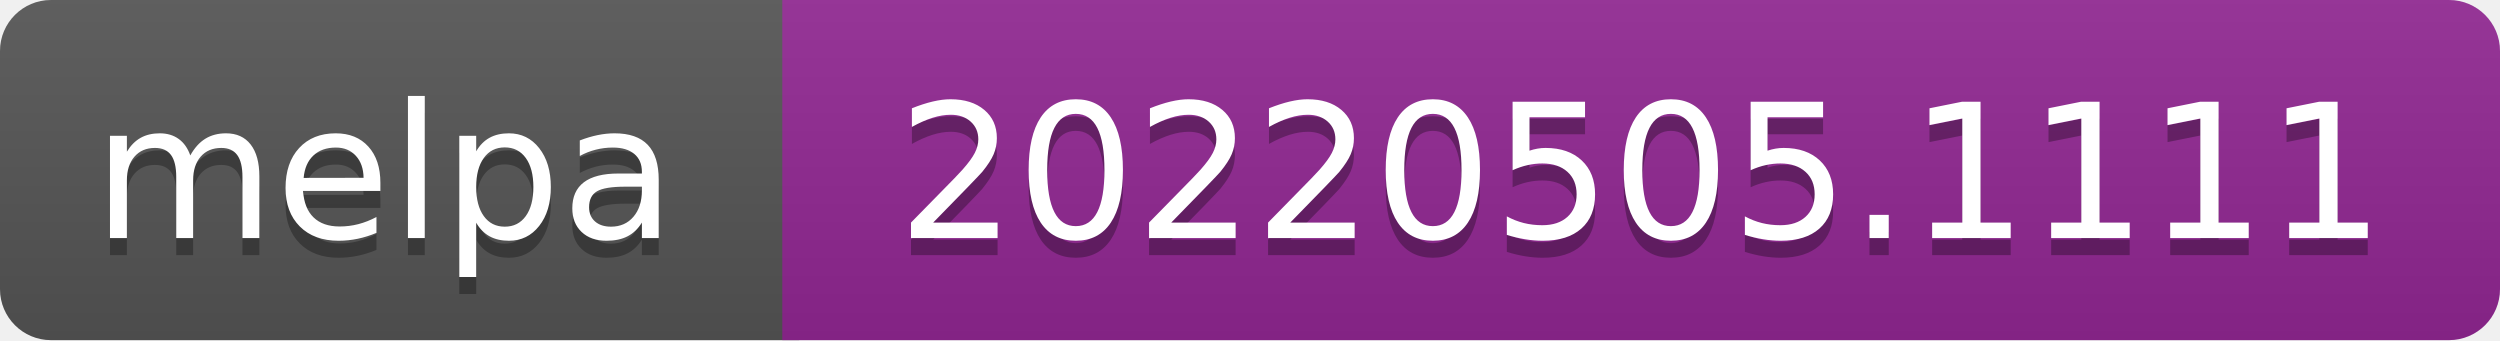
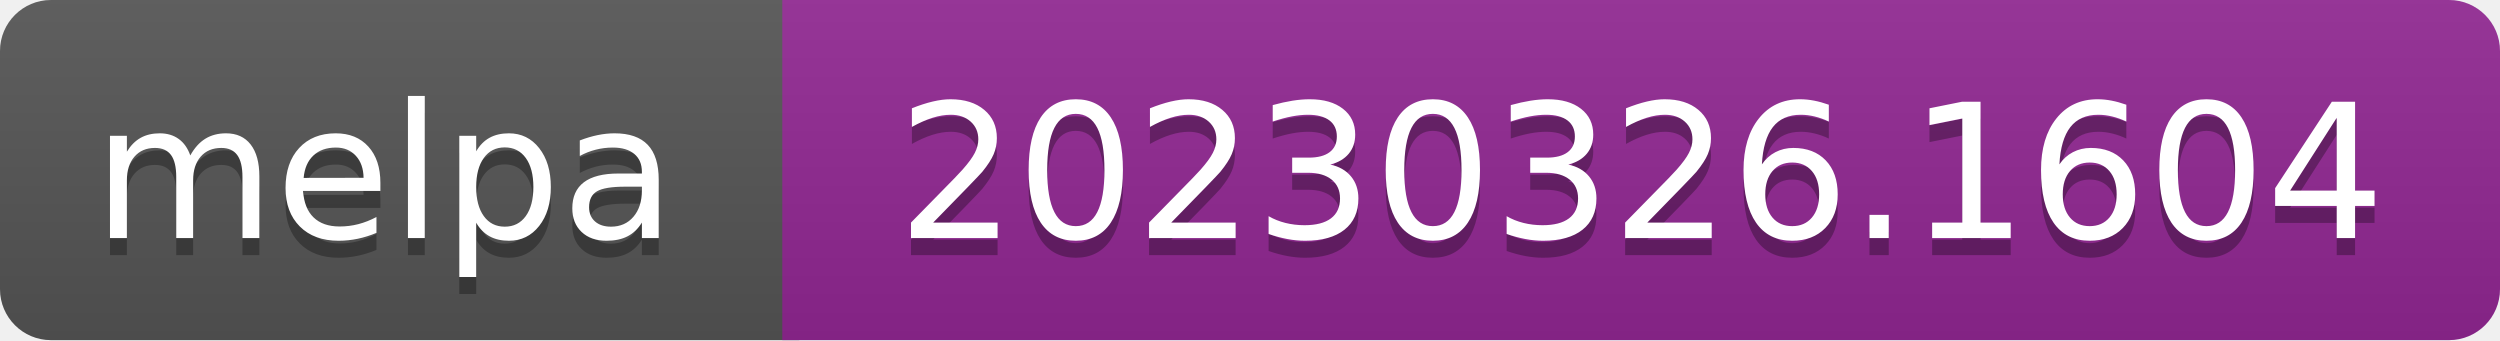
- <svg xmlns="http://www.w3.org/2000/svg" width="147" height="20" role="img" aria-label="melpa: 20220505.1111">
+ <svg xmlns="http://www.w3.org/2000/svg" width="147" height="20" role="img" aria-label="melpa: 20230326.1604">
  <linearGradient id="s" x2="0" y2="100%">
    <stop offset="0" stop-color="#bbb" stop-opacity=".1" />
    <stop offset="1" stop-opacity=".1" />
  </linearGradient>
  <clipPath id="r">
    <rect width="147" height="20" rx="3" fill="#fff" />
  </clipPath>
  <g clip-path="url(#r)">
    <rect width="47" height="20" fill="#555" />
    <rect x="46" width="147" height="20" fill="#922793" />
    <rect width="147" height="20" fill="url(#s)" />
  </g>
  <g fill="#fff" text-anchor="middle" font-family="Verdana,Geneva,DejaVu Sans,sans-serif" font-size="110" text-rendering="geometricPrecision">
    <text aria-hidden="true" x="226" y="150" fill="#010101" fill-opacity=".3" transform="scale(.1)" textLength="343">melpa</text>
    <text x="226" y="140" transform="scale(.1)" fill="#fff" textLength="343">melpa</text>
-     <text aria-hidden="true" x="965" y="150" fill="#010101" fill-opacity=".3" transform="scale(.1)" textLength="875">20220505.1111</text>
-     <text x="965" y="140" transform="scale(.1)" fill="#fff" textLength="875">20220505.1111</text>
+     <text aria-hidden="true" x="965" y="150" fill="#010101" fill-opacity=".3" transform="scale(.1)" textLength="875">20230326.1604</text>
+     <text x="965" y="140" transform="scale(.1)" fill="#fff" textLength="875">20230326.1604</text>
  </g>
</svg>
